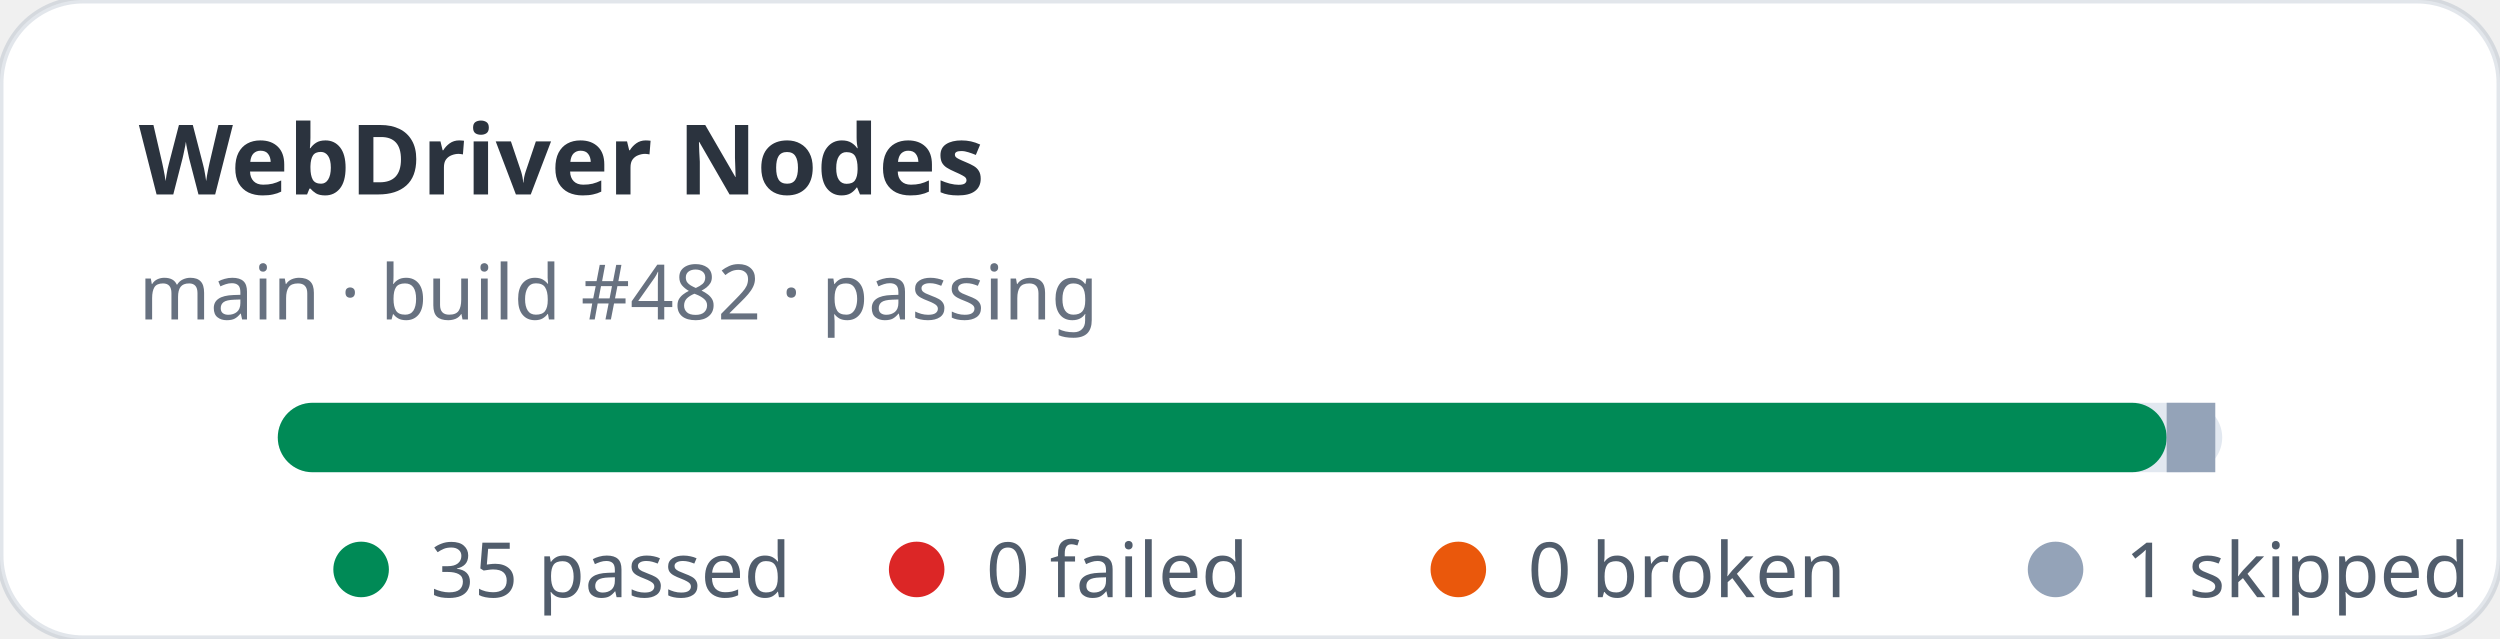
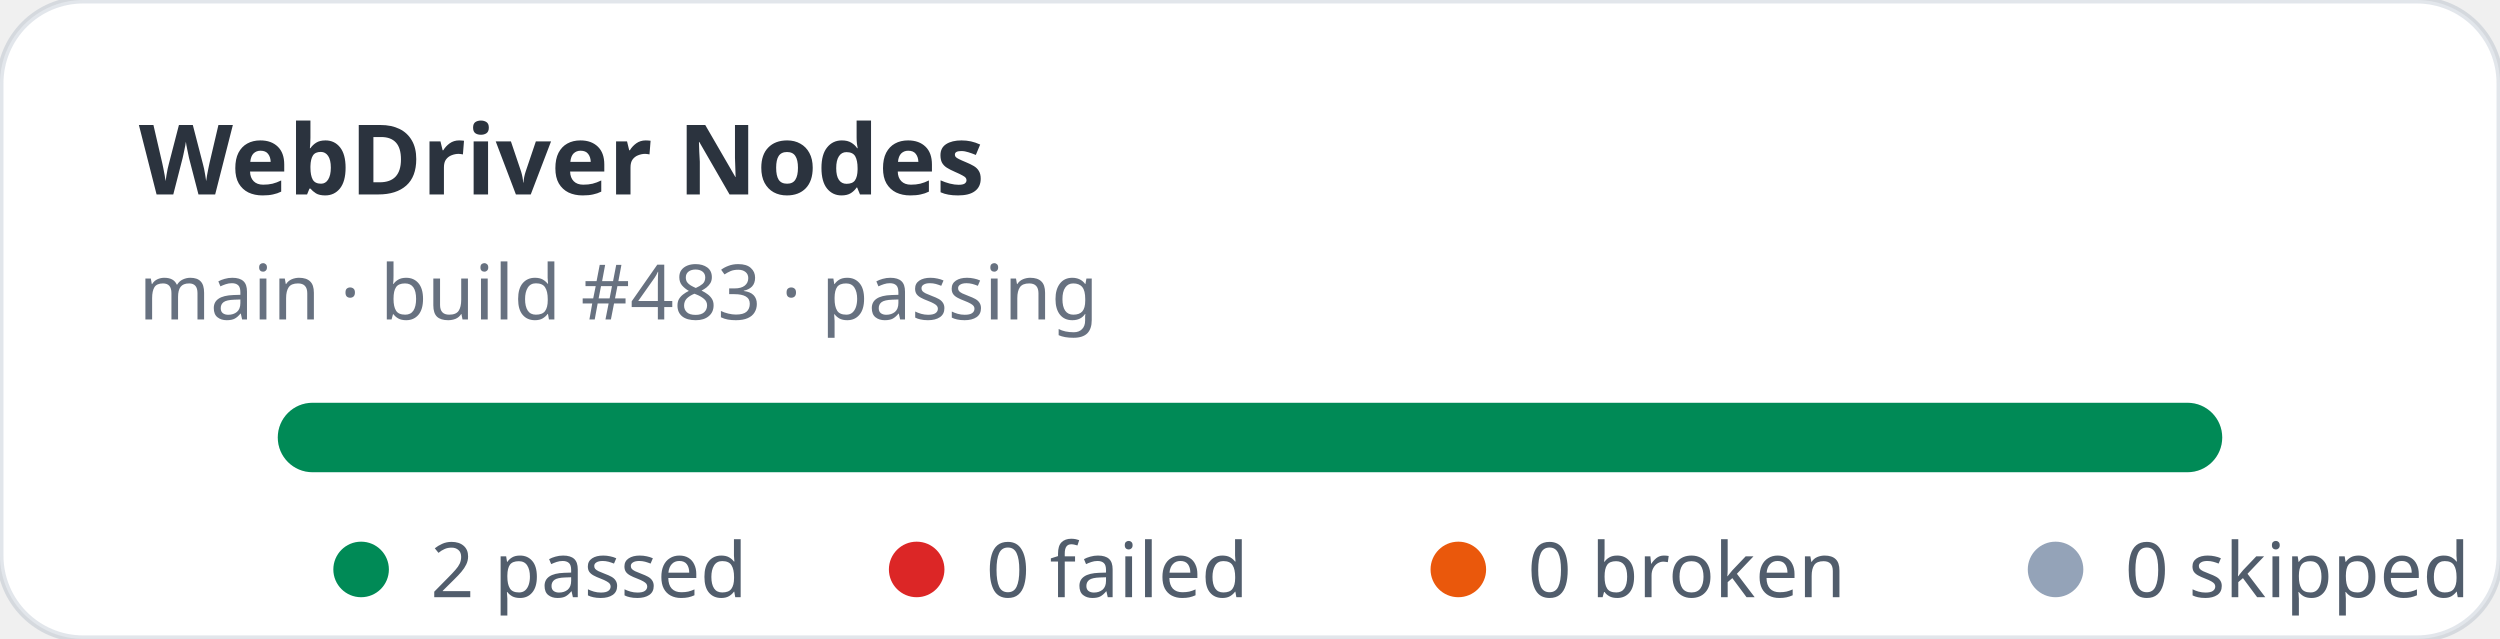
- <svg xmlns="http://www.w3.org/2000/svg" width="360" height="92" viewBox="0 0 360 92" role="img" aria-label="WebDriver Nodes stats: 35 passed, 0 failed">
+ <svg xmlns="http://www.w3.org/2000/svg" width="360" height="92" viewBox="0 0 360 92" role="img" aria-label="WebDriver Nodes stats: 2 passed, 0 failed">
  <rect width="360" height="92" rx="12" fill="#ffffff" stroke="rgba(11,48,86,0.12)" />
  <text x="20" y="28" fill="rgba(1,10,24,0.83)" font-family="ui-sans-serif,system-ui,sans-serif" font-size="14" font-weight="700">WebDriver Nodes</text>
-   <text x="20" y="46" fill="rgba(2,19,44,0.6)" font-family="ui-sans-serif,system-ui,sans-serif" font-size="11">main · build #482 · passing</text>
+   <text x="20" y="46" fill="rgba(2,19,44,0.6)" font-family="ui-sans-serif,system-ui,sans-serif" font-size="11">main · build #483 · passing</text>
  <rect x="40" y="58" width="280" height="10" rx="5" fill="#e2e8f0" />
-   <rect x="40" y="58" width="272" height="10" rx="5" fill="#008a56" />
-   <rect x="312" y="58" width="7" height="10" fill="#94a3b8" />
+   <rect x="40" y="58" width="280" height="10" rx="5" fill="#008a56" />
  <g font-family="ui-sans-serif,system-ui,sans-serif" font-size="11" fill="rgba(1,18,40,0.68)">
    <circle cx="52" cy="82" r="4" fill="#008a56" />
-     <text x="62" y="86">35 passed</text>
+     <text x="62" y="86">2 passed</text>
    <circle cx="132" cy="82" r="4" fill="#dc2626" />
    <text x="142" y="86">0 failed</text>
    <circle cx="210" cy="82" r="4" fill="#ea580c" />
    <text x="220" y="86">0 broken</text>
    <circle cx="296" cy="82" r="4" fill="#94a3b8" />
-     <text x="306" y="86">1 skipped</text>
+     <text x="306" y="86">0 skipped</text>
  </g>
</svg>
